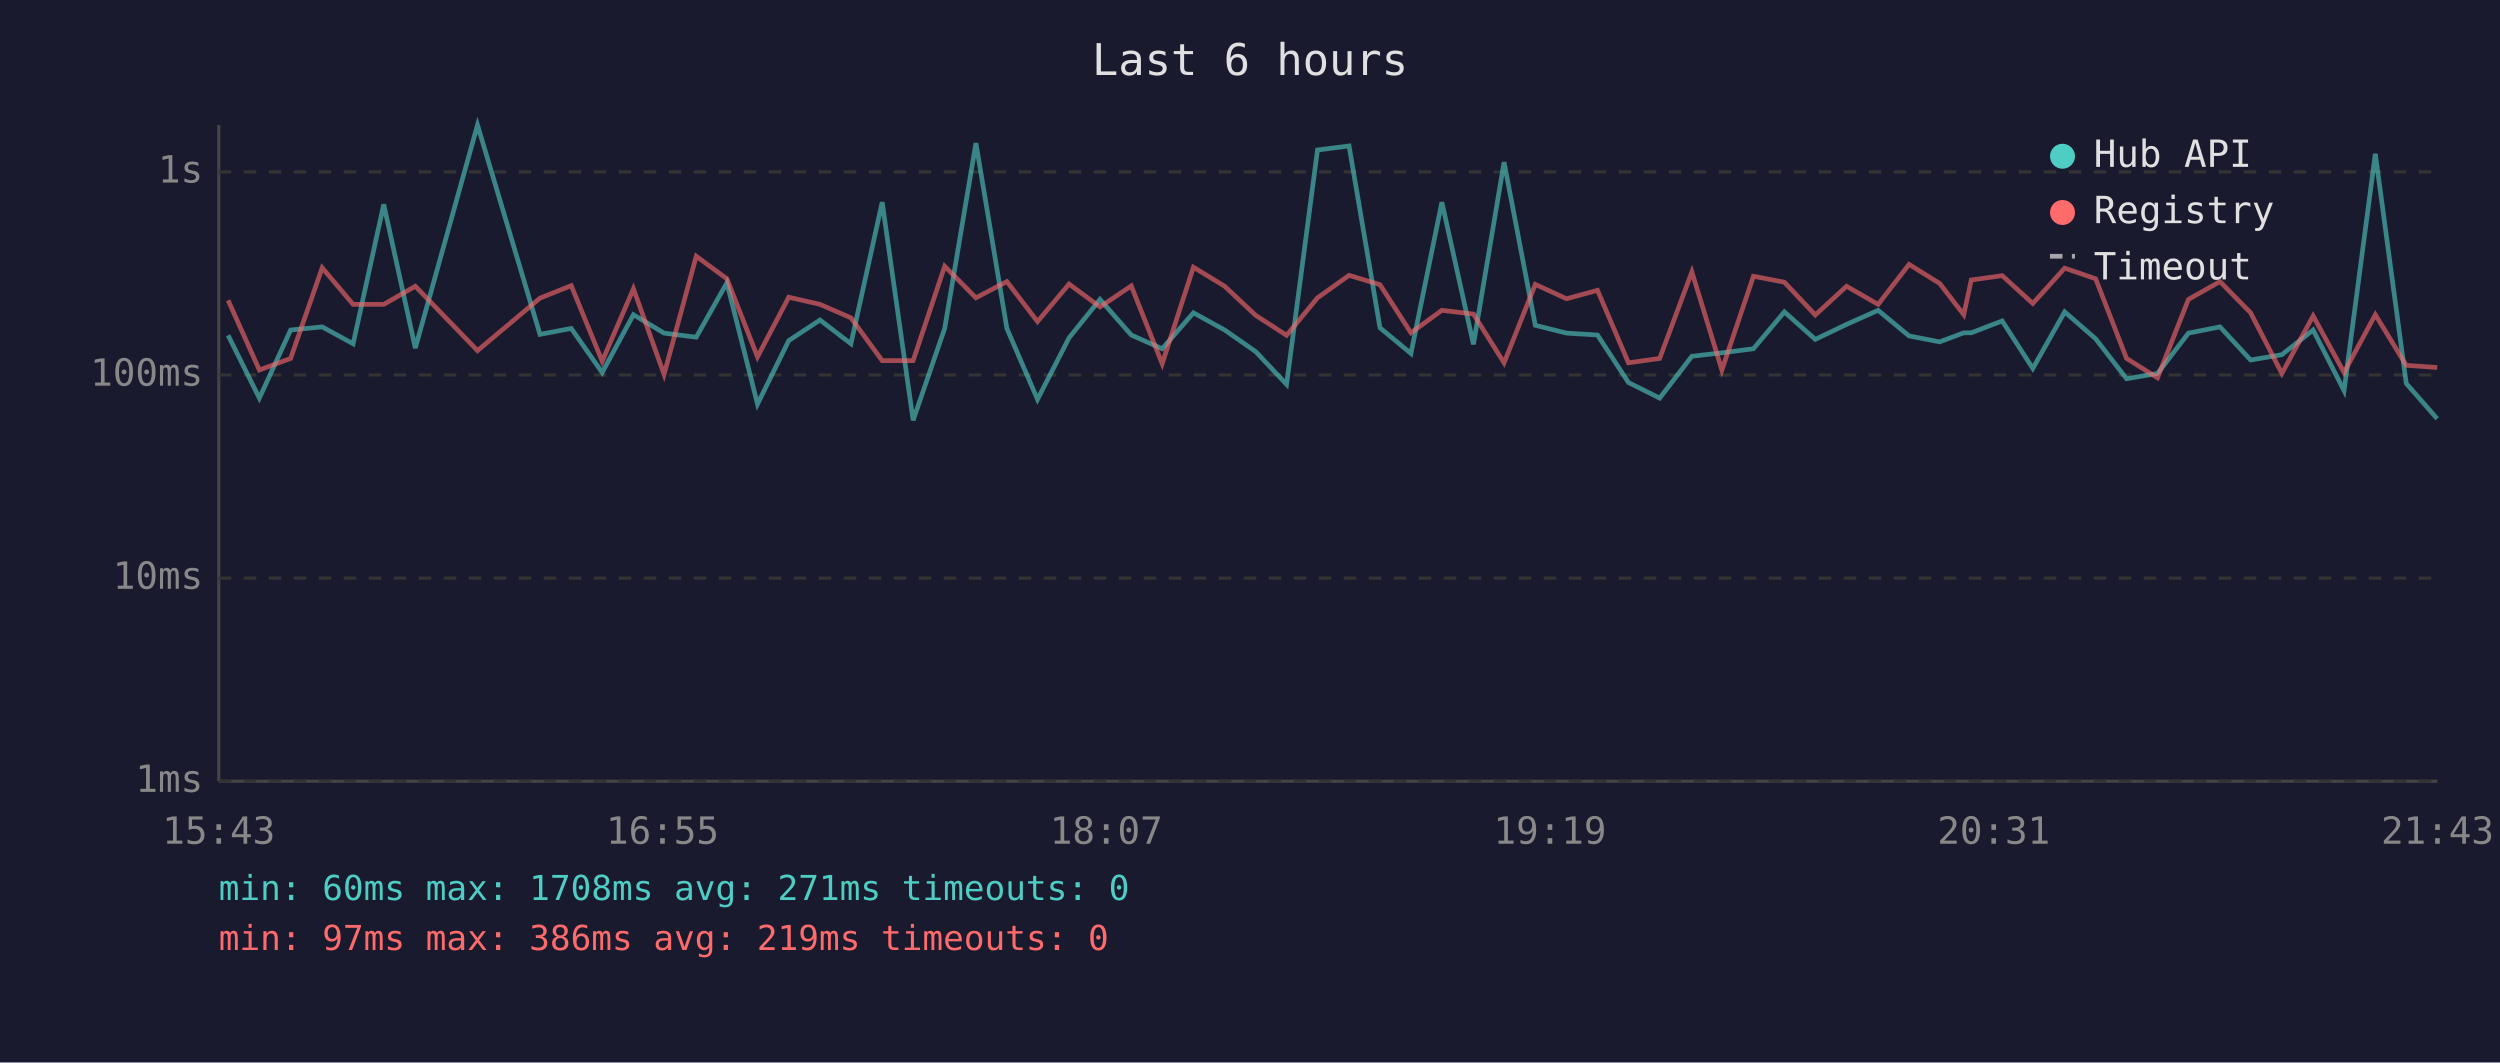
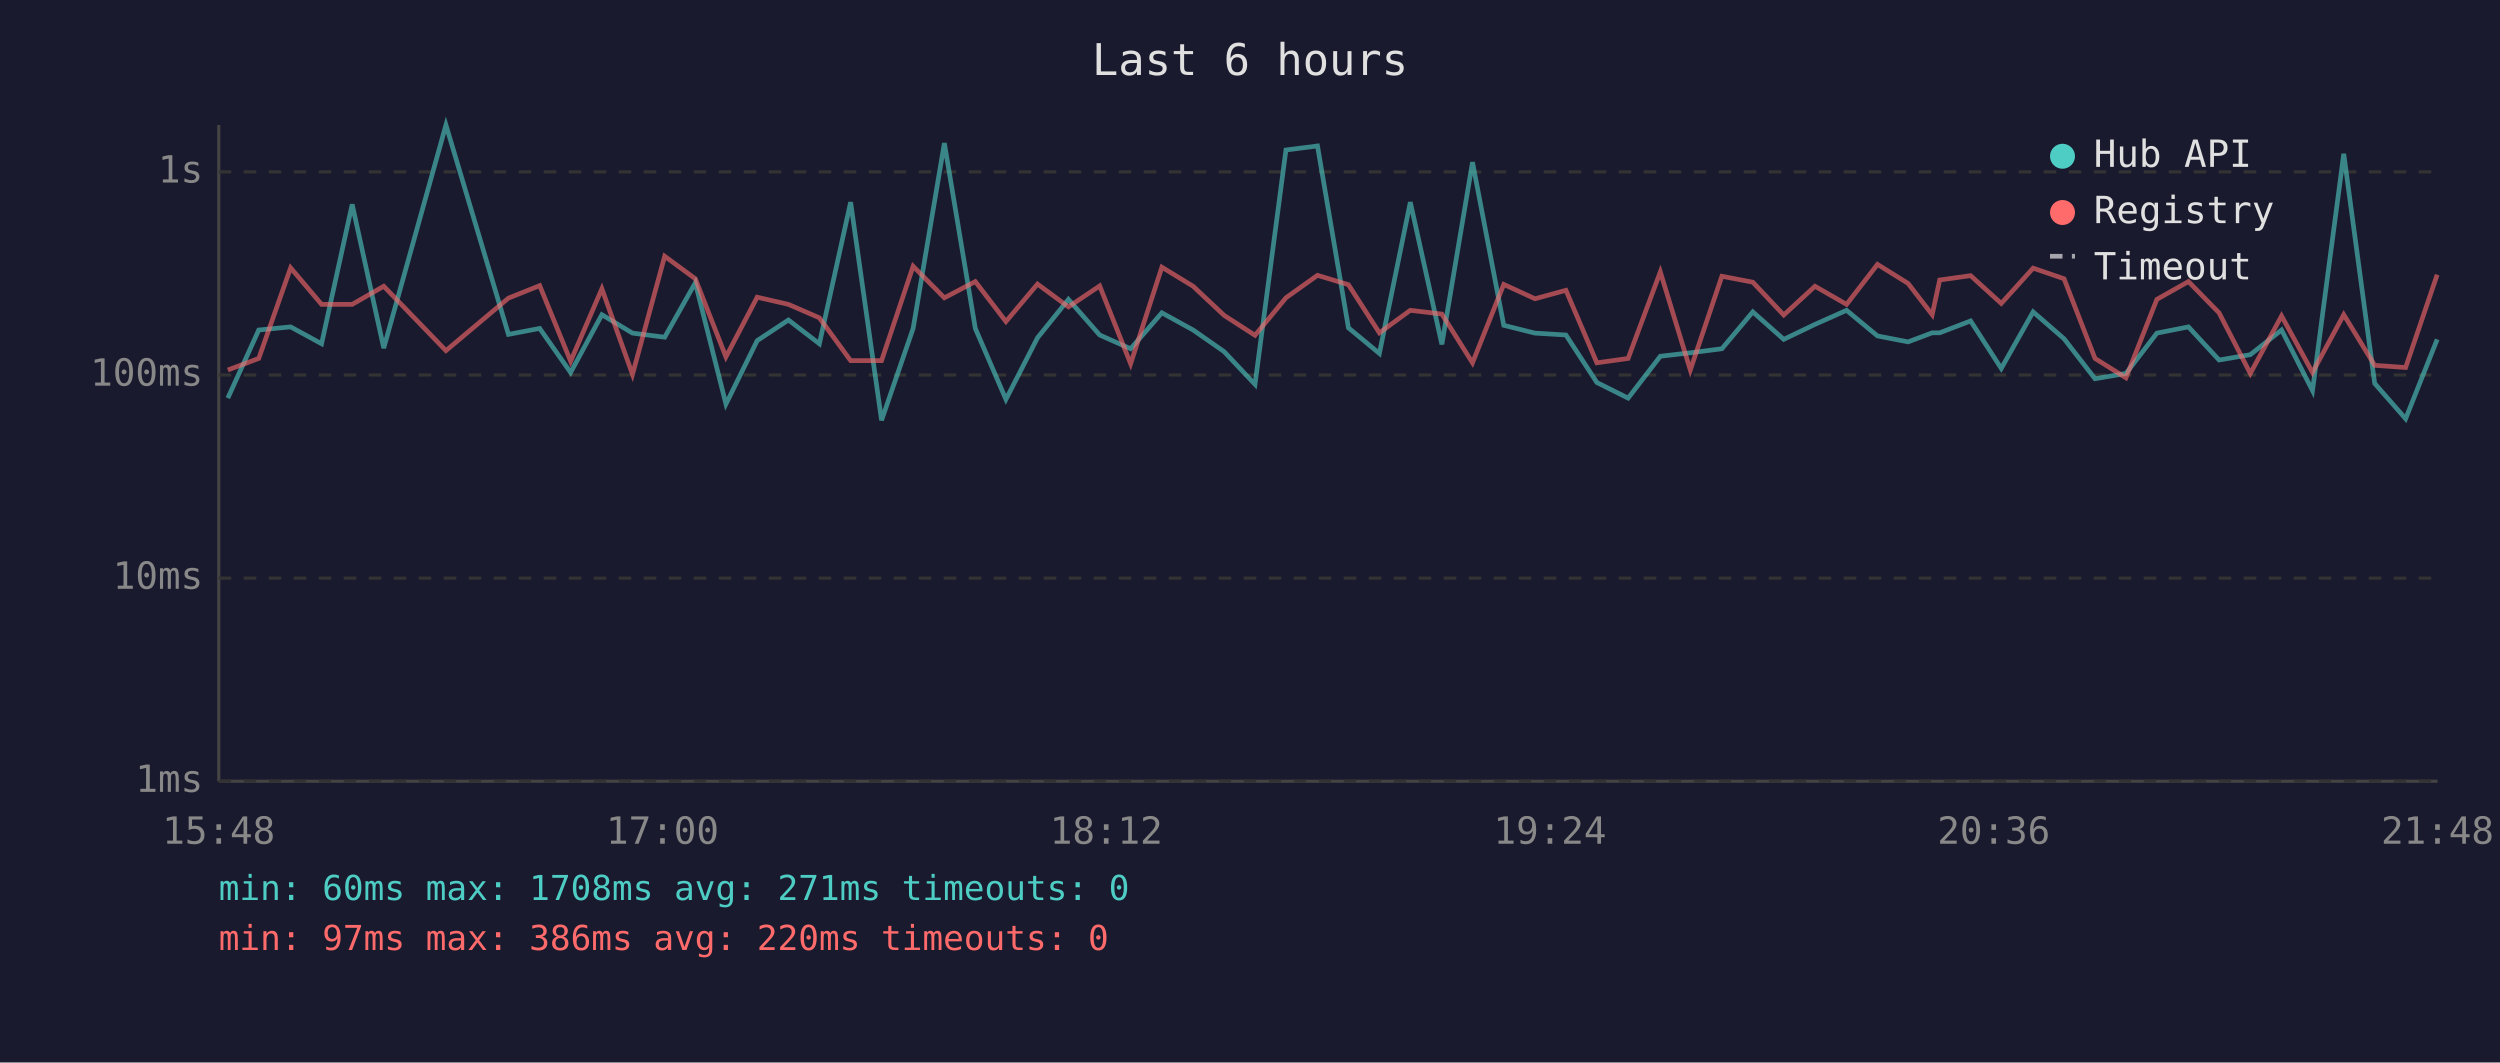
<svg xmlns="http://www.w3.org/2000/svg" viewBox="0 0 800 340" font-family="monospace" font-size="12">
  <rect width="800" height="340" fill="#1a1a2e" />
  <text x="400" y="24" fill="#e0e0e0" font-size="14" text-anchor="middle">Last 6 hours</text>
  <line x1="70" y1="40" x2="70" y2="250" stroke="#444" stroke-width="1" />
  <line x1="70" y1="250" x2="780" y2="250" stroke="#444" stroke-width="1" />
  <line x1="70" y1="250" x2="780" y2="250" stroke="#333" stroke-width="1" stroke-dasharray="4" />
  <text x="65" y="250" fill="#888" text-anchor="end" dominant-baseline="middle">1ms</text>
  <line x1="70" y1="185" x2="780" y2="185" stroke="#333" stroke-width="1" stroke-dasharray="4" />
  <text x="65" y="185" fill="#888" text-anchor="end" dominant-baseline="middle">10ms</text>
  <line x1="70" y1="120" x2="780" y2="120" stroke="#333" stroke-width="1" stroke-dasharray="4" />
  <text x="65" y="120" fill="#888" text-anchor="end" dominant-baseline="middle">100ms</text>
  <line x1="70" y1="55" x2="780" y2="55" stroke="#333" stroke-width="1" stroke-dasharray="4" />
  <text x="65" y="55" fill="#888" text-anchor="end" dominant-baseline="middle">1s</text>
-   <text x="70" y="270" fill="#888" text-anchor="middle">15:43</text>
-   <text x="212" y="270" fill="#888" text-anchor="middle">16:55</text>
-   <text x="354" y="270" fill="#888" text-anchor="middle">18:07</text>
-   <text x="496" y="270" fill="#888" text-anchor="middle">19:19</text>
-   <text x="638" y="270" fill="#888" text-anchor="middle">20:31</text>
-   <text x="780" y="270" fill="#888" text-anchor="middle">21:43</text>
-   <polyline points="73.0,107.3 83.0,127.4 93.0,105.6 103.1,104.6 113.0,110.0 122.8,65.4 132.9,111.4 152.8,40.0 172.8,107.0 182.8,105.1 192.7,119.2 202.7,100.7 212.5,106.6 222.8,107.9 232.6,90.5 242.4,129.3 252.4,109.0 262.4,102.4 272.3,110.0 282.3,64.7 292.2,134.5 302.3,105.1 312.3,45.8 322.2,105.1 332.0,127.8 342.1,108.1 352.0,95.8 362.0,107.2 371.9,111.6 381.9,100.1 391.9,105.6 401.8,112.5 411.7,123.0 421.6,48.0 431.7,46.7 441.6,104.9 451.5,113.1 461.4,64.7 471.5,110.2 481.3,51.9 491.3,104.1 501.3,106.6 511.2,107.2 521.1,122.4 531.1,127.4 541.4,114.0 551.0,112.9 561.1,111.6 571.0,99.8 580.9,108.6 590.9,103.8 601.0,99.3 610.9,107.5 620.7,109.4 628.4,106.5 630.8,106.5 640.7,102.7 650.5,117.9 660.7,99.8 670.6,108.4 680.5,121.2 690.4,119.5 700.3,106.6 710.4,104.6 720.2,115.2 730.2,113.5 740.2,105.6 750.1,125.0 760.1,49.2 770.0,122.7 779.9,134.0" fill="none" stroke="#4ecdc4" stroke-width="1.5" opacity="0.6" />
-   <polyline points="73.0,96.1 83.0,118.4 93.0,114.7 103.1,85.7 113.0,97.4 122.8,97.4 132.9,91.6 152.8,112.2 172.8,95.4 182.8,91.4 192.7,115.6 202.7,92.4 212.5,119.8 222.8,82.0 232.6,89.2 242.4,114.2 252.4,95.1 262.4,97.4 272.3,101.7 282.3,115.4 292.2,115.4 302.3,85.2 312.3,95.3 322.2,90.1 332.0,102.9 342.1,90.9 352.0,98.2 362.0,91.5 371.9,116.4 381.9,85.5 391.9,91.6 401.8,100.9 411.7,107.3 421.6,95.3 431.7,88.1 441.6,91.1 451.5,106.5 461.4,99.3 471.5,100.5 481.3,116.1 491.3,91.0 501.3,95.6 511.2,92.9 521.1,116.1 531.1,114.7 541.4,87.0 551.0,118.4 561.1,88.4 571.0,90.3 580.9,100.8 590.9,91.6 601.0,97.4 610.9,84.6 620.7,90.7 628.4,100.7 630.8,89.6 640.7,88.2 650.5,97.1 660.7,85.8 670.6,89.2 680.5,114.7 690.4,120.9 700.3,95.8 710.4,90.1 720.2,100.1 730.2,119.5 740.2,101.1 750.1,119.2 760.1,100.7 770.0,116.9 779.9,117.6" fill="none" stroke="#ff6b6b" stroke-width="1.5" opacity="0.6" />
+   <text x="70" y="270" fill="#888" text-anchor="middle">15:48</text>
+   <text x="212" y="270" fill="#888" text-anchor="middle">17:00</text>
+   <text x="354" y="270" fill="#888" text-anchor="middle">18:12</text>
+   <text x="496" y="270" fill="#888" text-anchor="middle">19:24</text>
+   <text x="638" y="270" fill="#888" text-anchor="middle">20:36</text>
+   <text x="780" y="270" fill="#888" text-anchor="middle">21:48</text>
+   <polyline points="72.9,127.4 82.8,105.6 93.0,104.6 102.9,110.0 112.7,65.4 122.8,111.4 142.7,40.0 162.7,107.0 172.7,105.1 182.6,119.2 192.6,100.7 202.4,106.6 212.7,107.9 222.5,90.5 232.3,129.3 242.3,109.0 252.3,102.4 262.2,110.0 272.2,64.7 282.1,134.5 292.2,105.1 302.2,45.8 312.1,105.1 321.9,127.8 332.0,108.1 341.9,95.8 351.9,107.2 361.8,111.6 371.8,100.1 381.8,105.6 391.7,112.5 401.6,123.0 411.5,48.0 421.6,46.7 431.5,104.9 441.4,113.1 451.3,64.7 461.4,110.2 471.2,51.9 481.2,104.1 491.2,106.6 501.1,107.2 511.0,122.4 521.0,127.4 531.3,114.0 540.9,112.9 551.0,111.6 560.9,99.8 570.8,108.6 580.8,103.8 590.9,99.3 600.8,107.5 610.6,109.4 618.3,106.5 620.7,106.5 630.6,102.7 640.4,117.9 650.6,99.8 660.5,108.4 670.4,121.2 680.3,119.5 690.2,106.6 700.3,104.6 710.1,115.2 720.1,113.5 730.1,105.6 740.0,125.0 750.0,49.2 759.9,122.7 769.8,134.0 779.9,108.6" fill="none" stroke="#4ecdc4" stroke-width="1.5" opacity="0.6" />
+   <polyline points="72.9,118.4 82.8,114.7 93.0,85.7 102.9,97.4 112.7,97.4 122.8,91.6 142.7,112.2 162.7,95.4 172.7,91.4 182.6,115.6 192.6,92.4 202.4,119.8 212.7,82.0 222.5,89.2 232.3,114.2 242.3,95.1 252.3,97.4 262.2,101.7 272.2,115.4 282.1,115.4 292.2,85.2 302.2,95.3 312.1,90.1 321.9,102.9 332.0,90.9 341.9,98.2 351.9,91.5 361.8,116.4 371.8,85.5 381.8,91.6 391.7,100.9 401.6,107.3 411.5,95.3 421.6,88.1 431.5,91.1 441.4,106.5 451.3,99.3 461.4,100.5 471.2,116.1 481.2,91.0 491.2,95.6 501.1,92.9 511.0,116.1 521.0,114.7 531.3,87.0 540.9,118.4 551.0,88.4 560.9,90.3 570.8,100.8 580.8,91.6 590.9,97.4 600.8,84.6 610.6,90.7 618.3,100.7 620.7,89.6 630.6,88.2 640.4,97.1 650.6,85.8 660.5,89.2 670.4,114.7 680.3,120.9 690.2,95.8 700.3,90.1 710.1,100.1 720.1,119.5 730.1,101.1 740.0,119.2 750.0,100.7 759.9,116.9 769.8,117.6 779.9,87.9" fill="none" stroke="#ff6b6b" stroke-width="1.5" opacity="0.6" />
  <circle cx="660" cy="50" r="4" fill="#4ecdc4" />
  <text x="670" y="50" fill="#e0e0e0" dominant-baseline="middle">Hub API</text>
  <circle cx="660" cy="68" r="4" fill="#ff6b6b" />
  <text x="670" y="68" fill="#e0e0e0" dominant-baseline="middle">Registry</text>
  <line x1="656" y1="82" x2="664" y2="82" stroke="#e0e0e0" stroke-width="1.5" stroke-dasharray="4,3" opacity="0.7" />
  <text x="670" y="86" fill="#e0e0e0" dominant-baseline="middle">Timeout</text>
  <text x="70" y="288" fill="#4ecdc4" font-size="11">min: 60ms  max: 1708ms  avg: 271ms  timeouts: 0</text>
-   <text x="70" y="304" fill="#ff6b6b" font-size="11">min: 97ms  max: 386ms  avg: 219ms  timeouts: 0</text>
+   <text x="70" y="304" fill="#ff6b6b" font-size="11">min: 97ms  max: 386ms  avg: 220ms  timeouts: 0</text>
</svg>
